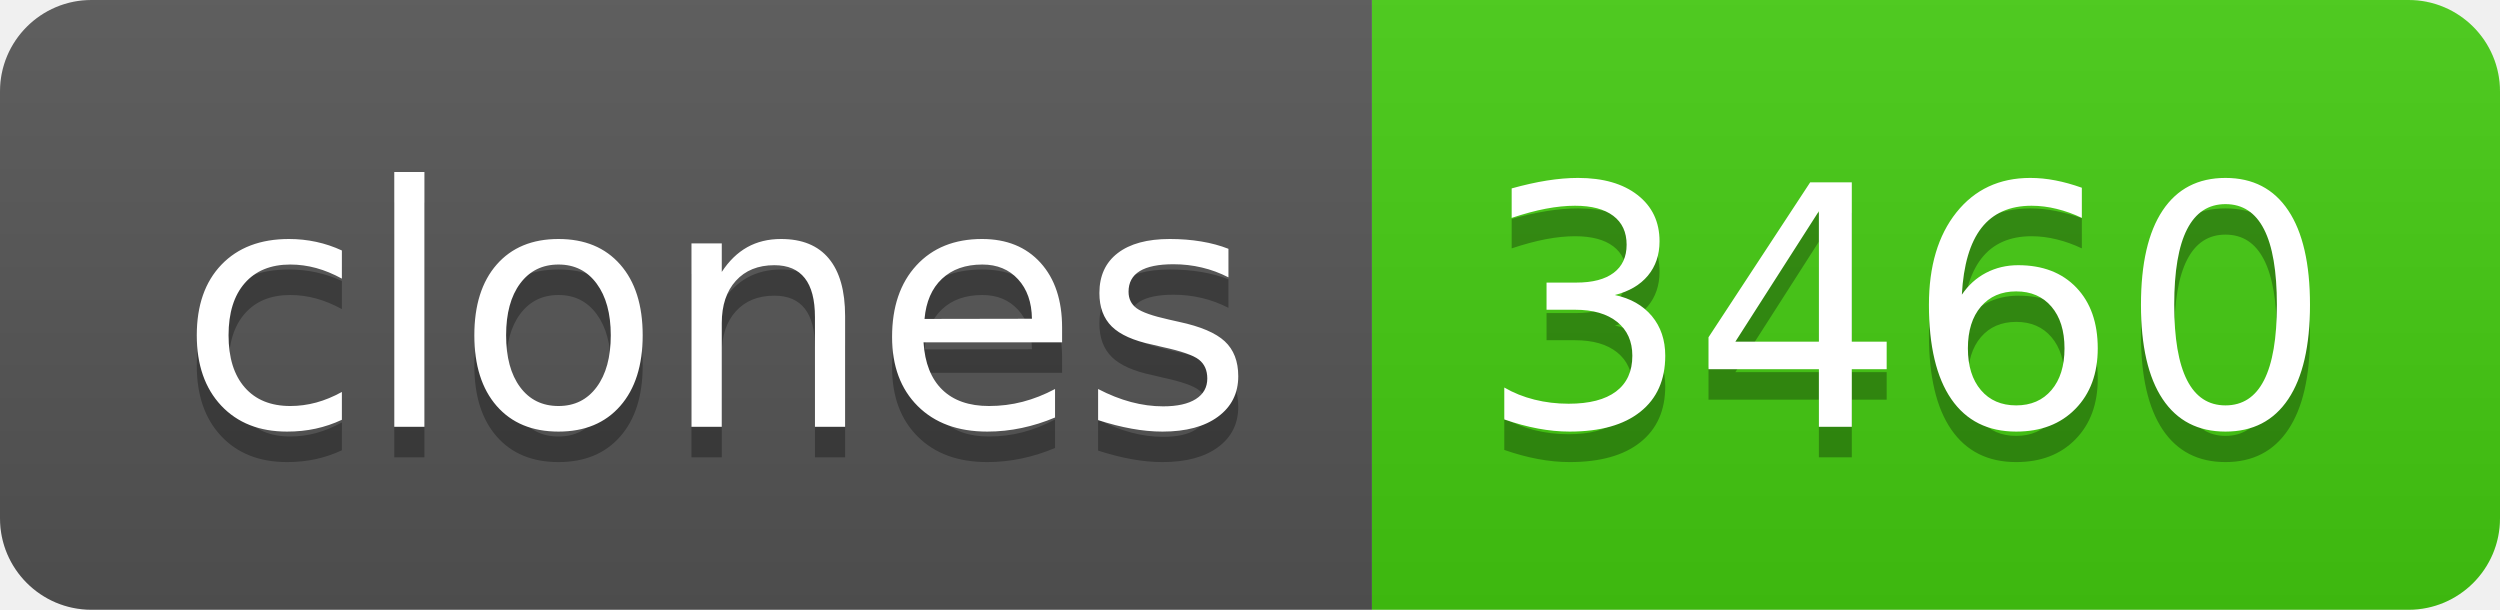
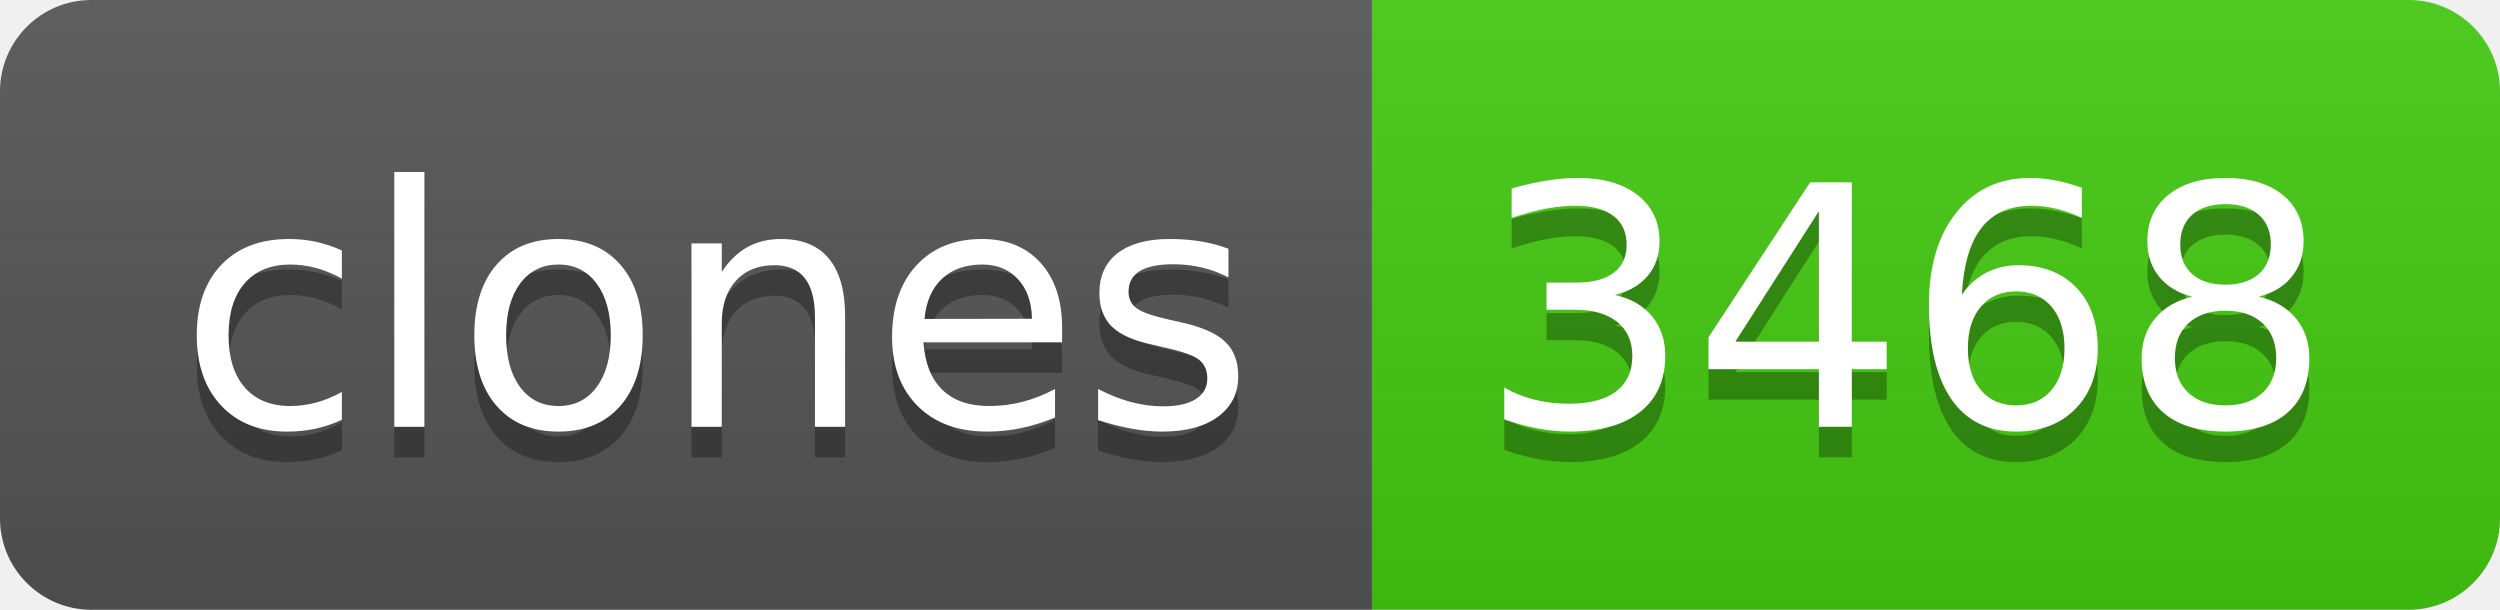
- <svg xmlns="http://www.w3.org/2000/svg" width="82" height="20" role="img" aria-label="clones: 3460">
+ <svg xmlns="http://www.w3.org/2000/svg" width="82" height="20" role="img" aria-label="clones: 3468">
  <linearGradient id="s" x2="0" y2="100%">
    <stop offset="0" stop-color="#bbb" stop-opacity=".1" />
    <stop offset="1" stop-opacity=".1" />
  </linearGradient>
  <clipPath id="r">
    <rect width="82" height="20" rx="3" fill="#fff" />
  </clipPath>
  <g clip-path="url(#r)">
    <rect width="45" height="20" fill="#555" />
    <rect x="45" width="37" height="20" fill="#4c1" />
    <rect width="82" height="20" fill="url(#s)" />
  </g>
  <g fill="#fff" text-anchor="middle" font-family="Verdana,Geneva,DejaVu Sans,sans-serif" text-rendering="geometricPrecision" font-size="110">
    <text aria-hidden="true" x="235" y="150" fill="#010101" fill-opacity=".3" transform="scale(.1)" textLength="350">clones</text>
    <text x="235" y="140" transform="scale(.1)" fill="#fff" textLength="350">clones</text>
-     <text aria-hidden="true" x="625" y="150" fill="#010101" fill-opacity=".3" transform="scale(.1)" textLength="270">3460</text>
-     <text x="625" y="140" transform="scale(.1)" fill="#fff" textLength="270">3460</text>
+     <text aria-hidden="true" x="625" y="150" fill="#010101" fill-opacity=".3" transform="scale(.1)" textLength="270">3468</text>
+     <text x="625" y="140" transform="scale(.1)" fill="#fff" textLength="270">3468</text>
  </g>
</svg>
